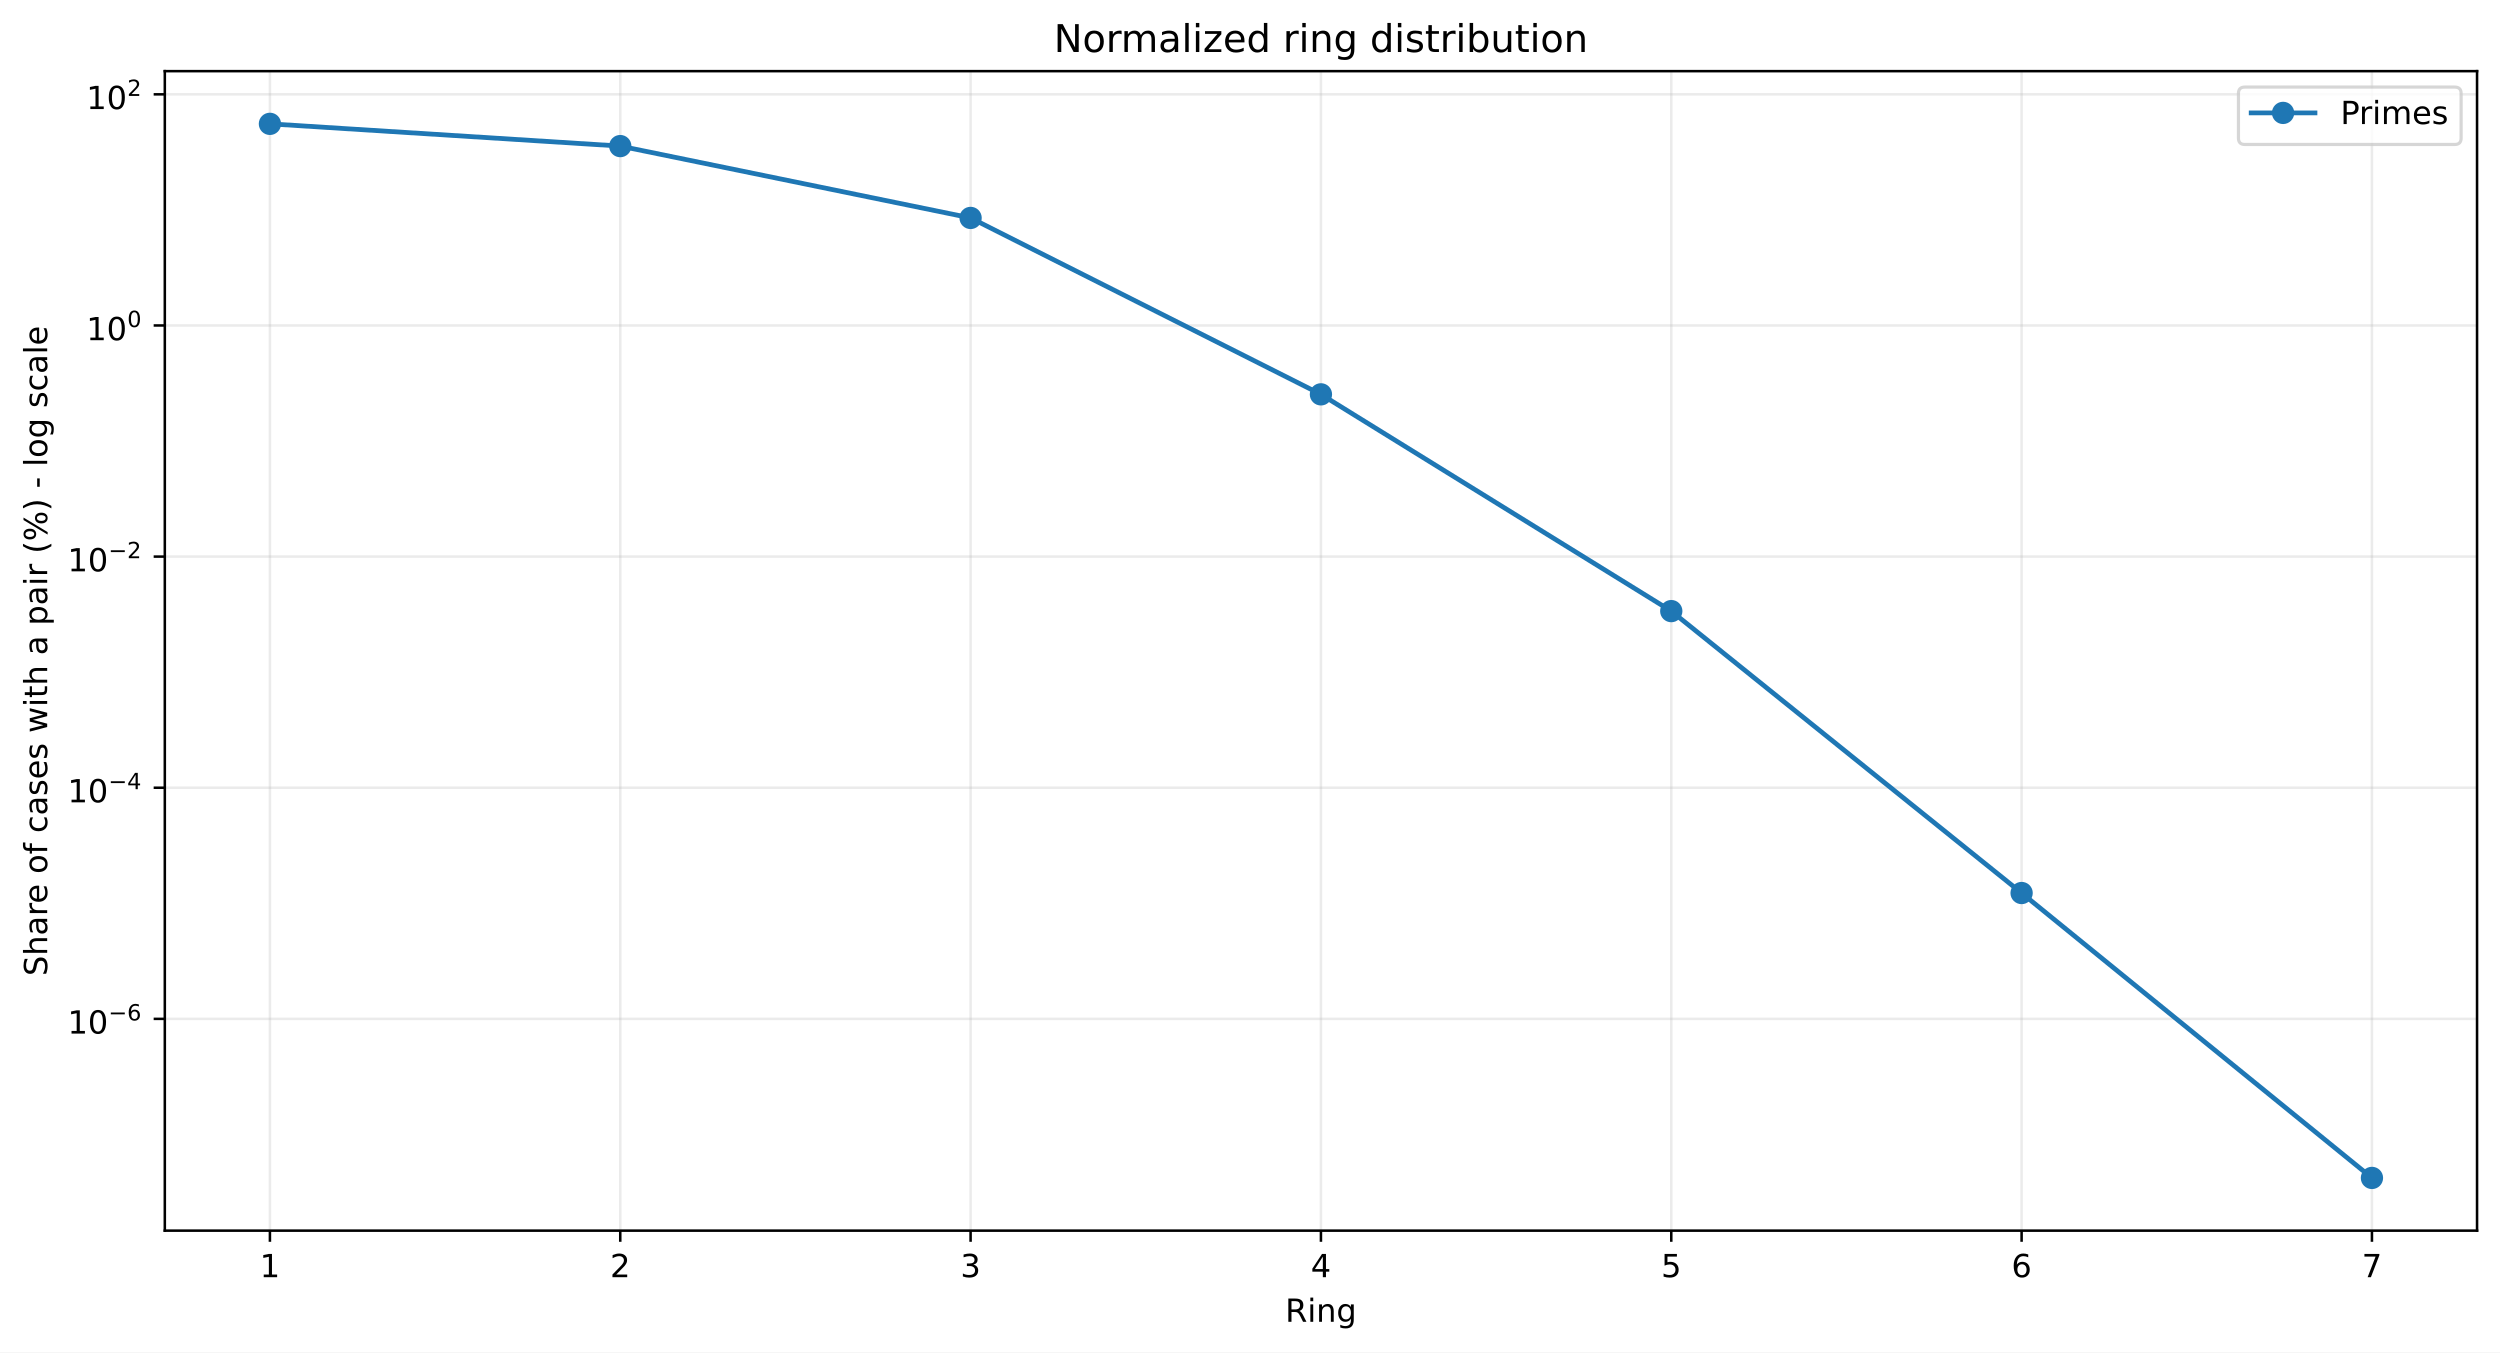
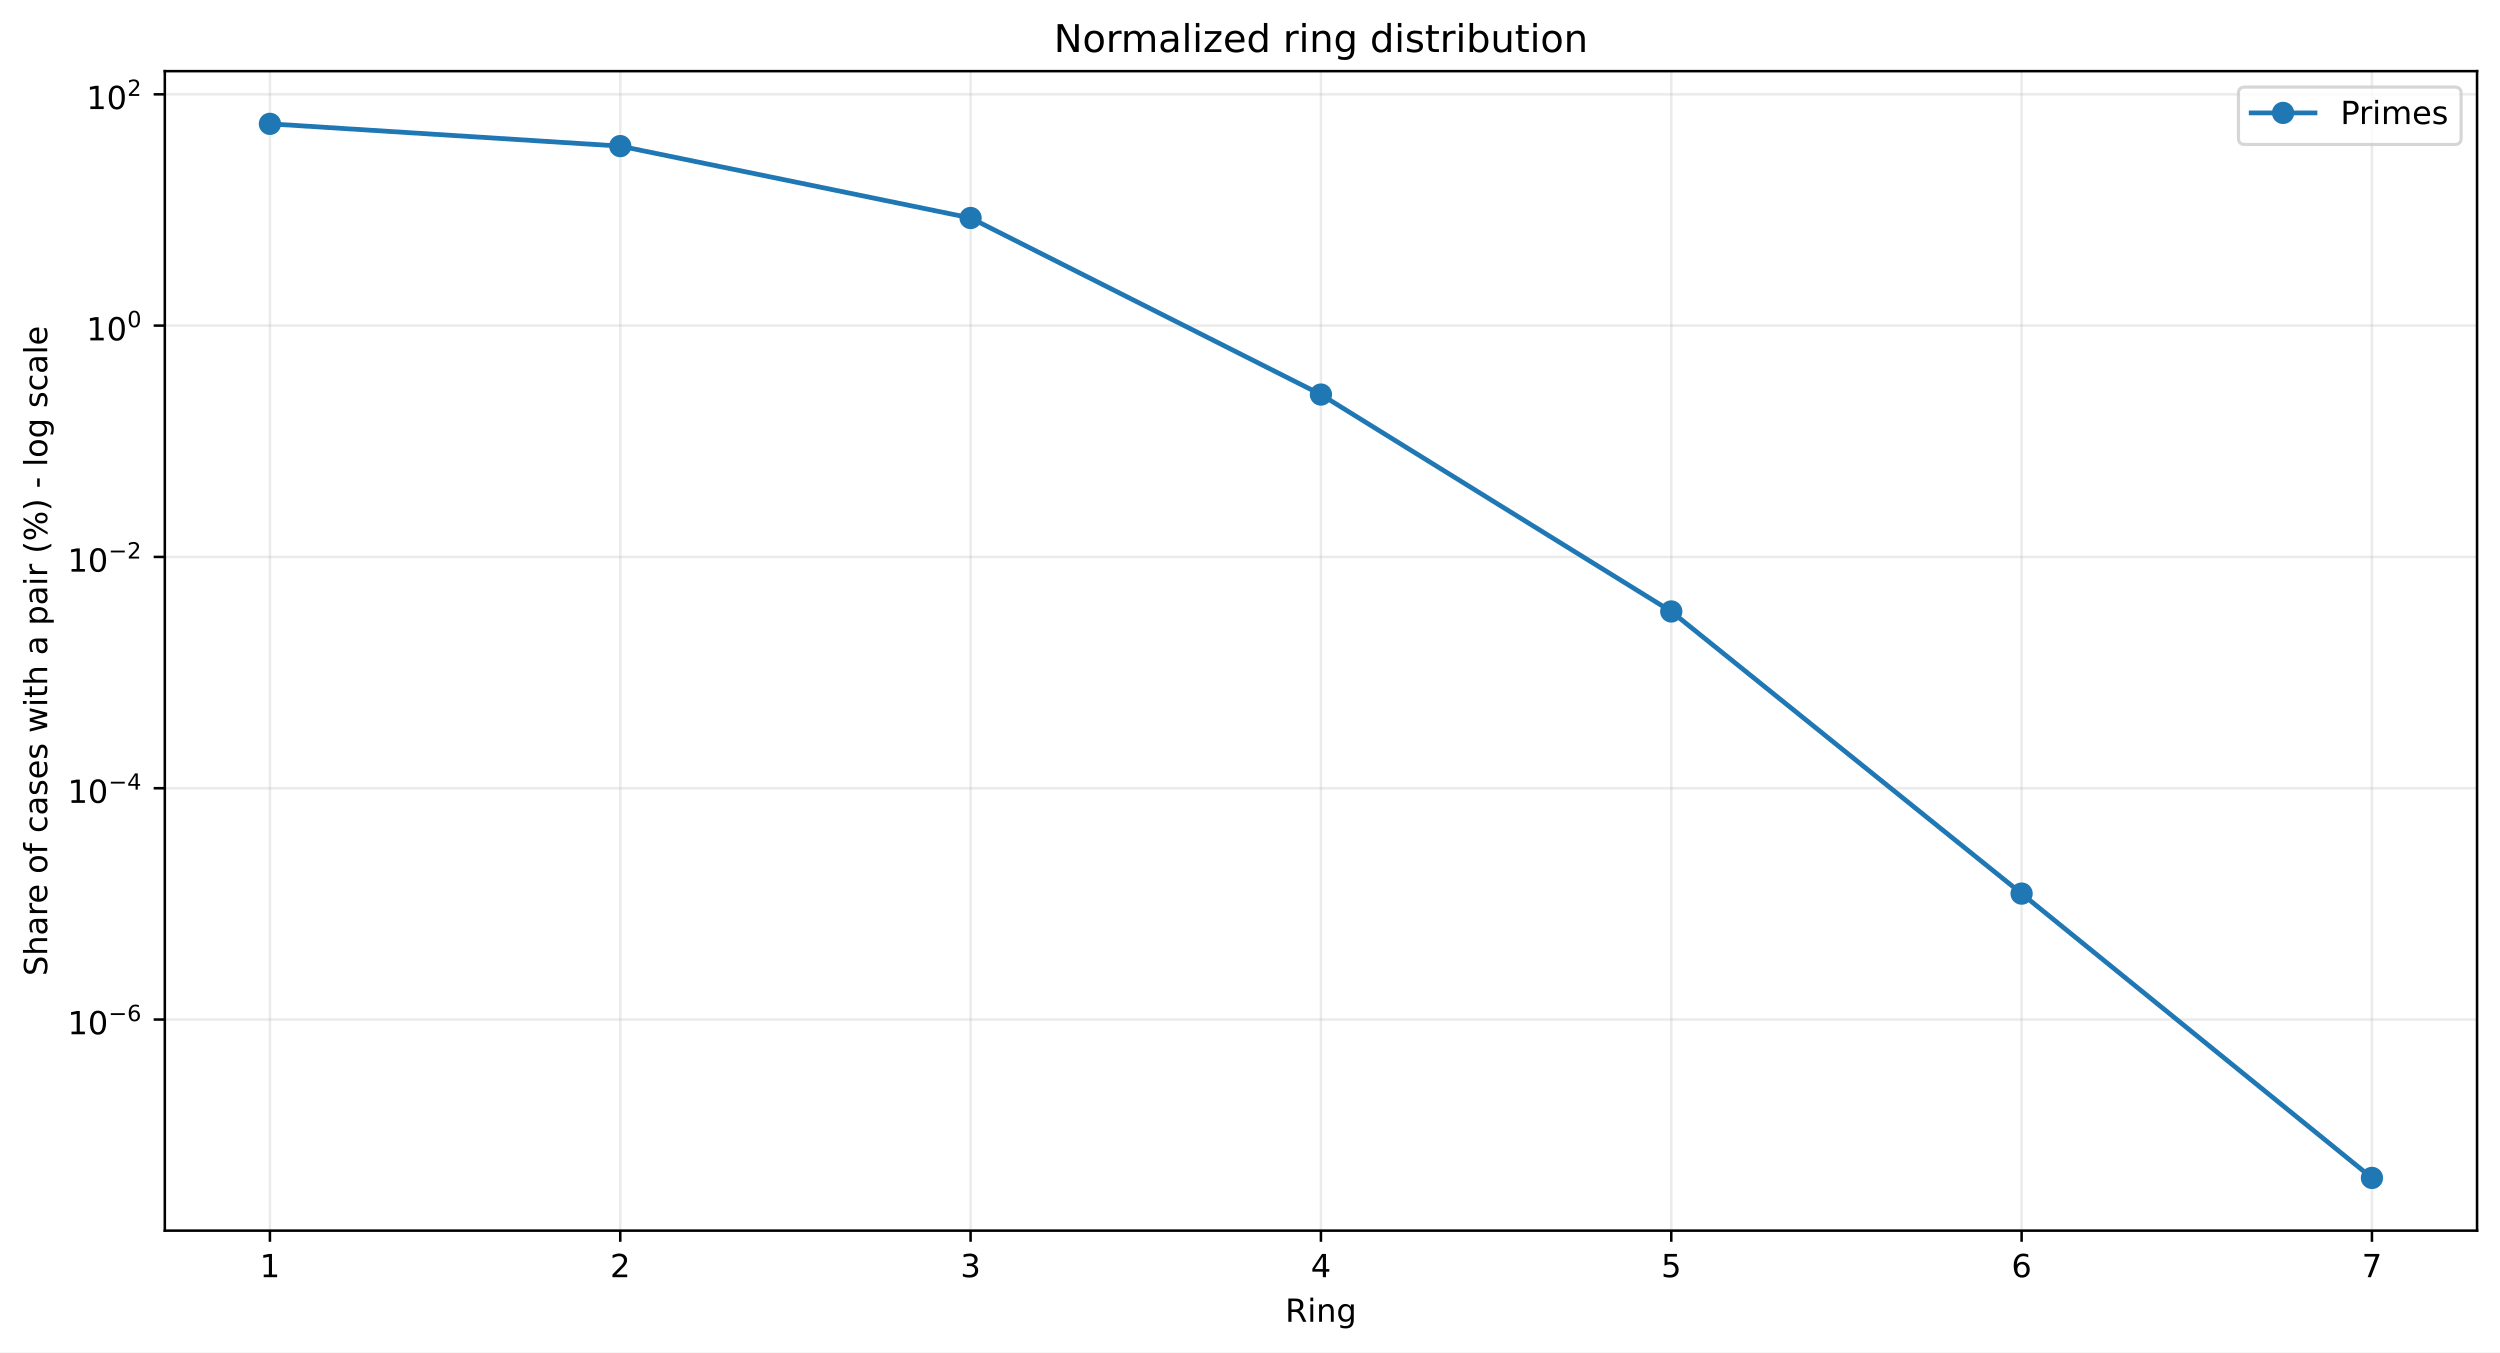
<svg xmlns="http://www.w3.org/2000/svg" xmlns:xlink="http://www.w3.org/1999/xlink" width="784.218pt" height="424.237pt" viewBox="0 0 784.218 424.237" version="1.1">
  <defs>
    <style type="text/css">*{stroke-linejoin: round; stroke-linecap: butt}</style>
  </defs>
  <g id="figure_1">
    <g id="patch_1">
      <path d="M 0 424.237  L 784.218 424.237  L 784.218 0  L 0 0  z " style="fill: #ffffff" />
    </g>
    <g id="axes_1">
      <g id="patch_2">
        <path d="M 51.701 386.036  L 777.018 386.036  L 777.018 22.318  L 51.701 22.318  z " style="fill: #ffffff" />
      </g>
      <g id="matplotlib.axis_1">
        <g id="xtick_1">
          <g id="line2d_1">
-             <path d="M 84.67 386.036  L 84.67 22.318  " clip-path="url(#pa4339312bc)" style="fill: none; stroke: #b0b0b0; stroke-opacity: 0.25; stroke-width: 0.8; stroke-linecap: square" />
+             <path d="M 84.67 386.036  L 84.67 22.318  " clip-path="url(#p889fb87c80)" style="fill: none; stroke: #b0b0b0; stroke-opacity: 0.25; stroke-width: 0.8; stroke-linecap: square" />
          </g>
          <g id="line2d_2">
            <defs>
-               <path id="mb88c4d9b73" d="M 0 0  L 0 3.5  " style="stroke: #000000; stroke-width: 0.8" />
+               <path id="mf396419b42" d="M 0 0  L 0 3.5  " style="stroke: #000000; stroke-width: 0.8" />
            </defs>
            <g>
-               <use xlink:href="#mb88c4d9b73" x="84.67" y="386.036" style="stroke: #000000; stroke-width: 0.8" />
+               <use xlink:href="#mf396419b42" x="84.67" y="386.036" style="stroke: #000000; stroke-width: 0.8" />
            </g>
          </g>
          <g id="text_1">
            <g transform="translate(81.48852 400.6334) scale(0.1 -0.1)">
              <defs>
                <path id="DejaVuSans-14" d="M 794 531  L 1825 531  L 1825 4091  L 703 3866  L 703 4441  L 1819 4666  L 2450 4666  L 2450 531  L 3481 531  L 3481 0  L 794 0  L 794 531  z " transform="scale(0.015625)" />
              </defs>
              <use xlink:href="#DejaVuSans-14" />
            </g>
          </g>
        </g>
        <g id="xtick_2">
          <g id="line2d_3">
-             <path d="M 194.566 386.036  L 194.566 22.318  " clip-path="url(#pa4339312bc)" style="fill: none; stroke: #b0b0b0; stroke-opacity: 0.25; stroke-width: 0.8; stroke-linecap: square" />
+             <path d="M 194.566 386.036  L 194.566 22.318  " clip-path="url(#p889fb87c80)" style="fill: none; stroke: #b0b0b0; stroke-opacity: 0.25; stroke-width: 0.8; stroke-linecap: square" />
          </g>
          <g id="line2d_4">
            <g>
-               <use xlink:href="#mb88c4d9b73" x="194.566" y="386.036" style="stroke: #000000; stroke-width: 0.8" />
+               <use xlink:href="#mf396419b42" x="194.566" y="386.036" style="stroke: #000000; stroke-width: 0.8" />
            </g>
          </g>
          <g id="text_2">
            <g transform="translate(191.3851 400.6334) scale(0.1 -0.1)">
              <defs>
                <path id="DejaVuSans-15" d="M 1228 531  L 3431 531  L 3431 0  L 469 0  L 469 531  Q 828 903 1448 1529  Q 2069 2156 2228 2338  Q 2531 2678 2651 2914  Q 2772 3150 2772 3378  Q 2772 3750 2511 3984  Q 2250 4219 1831 4219  Q 1534 4219 1204 4116  Q 875 4013 500 3803  L 500 4441  Q 881 4594 1212 4672  Q 1544 4750 1819 4750  Q 2544 4750 2975 4387  Q 3406 4025 3406 3419  Q 3406 3131 3298 2873  Q 3191 2616 2906 2266  Q 2828 2175 2409 1742  Q 1991 1309 1228 531  z " transform="scale(0.015625)" />
              </defs>
              <use xlink:href="#DejaVuSans-15" />
            </g>
          </g>
        </g>
        <g id="xtick_3">
          <g id="line2d_5">
-             <path d="M 304.463 386.036  L 304.463 22.318  " clip-path="url(#pa4339312bc)" style="fill: none; stroke: #b0b0b0; stroke-opacity: 0.25; stroke-width: 0.8; stroke-linecap: square" />
+             <path d="M 304.463 386.036  L 304.463 22.318  " clip-path="url(#p889fb87c80)" style="fill: none; stroke: #b0b0b0; stroke-opacity: 0.25; stroke-width: 0.8; stroke-linecap: square" />
          </g>
          <g id="line2d_6">
            <g>
-               <use xlink:href="#mb88c4d9b73" x="304.463" y="386.036" style="stroke: #000000; stroke-width: 0.8" />
+               <use xlink:href="#mf396419b42" x="304.463" y="386.036" style="stroke: #000000; stroke-width: 0.8" />
            </g>
          </g>
          <g id="text_3">
            <g transform="translate(301.2817 400.6334) scale(0.1 -0.1)">
              <defs>
                <path id="DejaVuSans-16" d="M 2597 2516  Q 3050 2419 3304 2112  Q 3559 1806 3559 1356  Q 3559 666 3084 287  Q 2609 -91 1734 -91  Q 1441 -91 1130 -33  Q 819 25 488 141  L 488 750  Q 750 597 1062 519  Q 1375 441 1716 441  Q 2309 441 2620 675  Q 2931 909 2931 1356  Q 2931 1769 2642 2001  Q 2353 2234 1838 2234  L 1294 2234  L 1294 2753  L 1863 2753  Q 2328 2753 2575 2939  Q 2822 3125 2822 3475  Q 2822 3834 2567 4026  Q 2313 4219 1838 4219  Q 1578 4219 1281 4162  Q 984 4106 628 3988  L 628 4550  Q 988 4650 1302 4700  Q 1616 4750 1894 4750  Q 2613 4750 3031 4423  Q 3450 4097 3450 3541  Q 3450 3153 3228 2886  Q 3006 2619 2597 2516  z " transform="scale(0.015625)" />
              </defs>
              <use xlink:href="#DejaVuSans-16" />
            </g>
          </g>
        </g>
        <g id="xtick_4">
          <g id="line2d_7">
-             <path d="M 414.36 386.036  L 414.36 22.318  " clip-path="url(#pa4339312bc)" style="fill: none; stroke: #b0b0b0; stroke-opacity: 0.25; stroke-width: 0.8; stroke-linecap: square" />
+             <path d="M 414.36 386.036  L 414.36 22.318  " clip-path="url(#p889fb87c80)" style="fill: none; stroke: #b0b0b0; stroke-opacity: 0.25; stroke-width: 0.8; stroke-linecap: square" />
          </g>
          <g id="line2d_8">
            <g>
-               <use xlink:href="#mb88c4d9b73" x="414.36" y="386.036" style="stroke: #000000; stroke-width: 0.8" />
+               <use xlink:href="#mf396419b42" x="414.36" y="386.036" style="stroke: #000000; stroke-width: 0.8" />
            </g>
          </g>
          <g id="text_4">
            <g transform="translate(411.1784 400.6334) scale(0.1 -0.1)">
              <defs>
                <path id="DejaVuSans-17" d="M 2419 4116  L 825 1625  L 2419 1625  L 2419 4116  z M 2253 4666  L 3047 4666  L 3047 1625  L 3713 1625  L 3713 1100  L 3047 1100  L 3047 0  L 2419 0  L 2419 1100  L 313 1100  L 313 1709  L 2253 4666  z " transform="scale(0.015625)" />
              </defs>
              <use xlink:href="#DejaVuSans-17" />
            </g>
          </g>
        </g>
        <g id="xtick_5">
          <g id="line2d_9">
-             <path d="M 524.256 386.036  L 524.256 22.318  " clip-path="url(#pa4339312bc)" style="fill: none; stroke: #b0b0b0; stroke-opacity: 0.25; stroke-width: 0.8; stroke-linecap: square" />
+             <path d="M 524.256 386.036  L 524.256 22.318  " clip-path="url(#p889fb87c80)" style="fill: none; stroke: #b0b0b0; stroke-opacity: 0.25; stroke-width: 0.8; stroke-linecap: square" />
          </g>
          <g id="line2d_10">
            <g>
-               <use xlink:href="#mb88c4d9b73" x="524.256" y="386.036" style="stroke: #000000; stroke-width: 0.8" />
+               <use xlink:href="#mf396419b42" x="524.256" y="386.036" style="stroke: #000000; stroke-width: 0.8" />
            </g>
          </g>
          <g id="text_5">
            <g transform="translate(521.075 400.6334) scale(0.1 -0.1)">
              <defs>
                <path id="DejaVuSans-18" d="M 691 4666  L 3169 4666  L 3169 4134  L 1269 4134  L 1269 2991  Q 1406 3038 1543 3061  Q 1681 3084 1819 3084  Q 2600 3084 3056 2656  Q 3513 2228 3513 1497  Q 3513 744 3044 326  Q 2575 -91 1722 -91  Q 1428 -91 1123 -41  Q 819 9 494 109  L 494 744  Q 775 591 1075 516  Q 1375 441 1709 441  Q 2250 441 2565 725  Q 2881 1009 2881 1497  Q 2881 1984 2565 2268  Q 2250 2553 1709 2553  Q 1456 2553 1204 2497  Q 953 2441 691 2322  L 691 4666  z " transform="scale(0.015625)" />
              </defs>
              <use xlink:href="#DejaVuSans-18" />
            </g>
          </g>
        </g>
        <g id="xtick_6">
          <g id="line2d_11">
-             <path d="M 634.153 386.036  L 634.153 22.318  " clip-path="url(#pa4339312bc)" style="fill: none; stroke: #b0b0b0; stroke-opacity: 0.25; stroke-width: 0.8; stroke-linecap: square" />
+             <path d="M 634.153 386.036  L 634.153 22.318  " clip-path="url(#p889fb87c80)" style="fill: none; stroke: #b0b0b0; stroke-opacity: 0.25; stroke-width: 0.8; stroke-linecap: square" />
          </g>
          <g id="line2d_12">
            <g>
-               <use xlink:href="#mb88c4d9b73" x="634.153" y="386.036" style="stroke: #000000; stroke-width: 0.8" />
+               <use xlink:href="#mf396419b42" x="634.153" y="386.036" style="stroke: #000000; stroke-width: 0.8" />
            </g>
          </g>
          <g id="text_6">
            <g transform="translate(630.9716 400.6334) scale(0.1 -0.1)">
              <defs>
                <path id="DejaVuSans-19" d="M 2113 2584  Q 1688 2584 1439 2293  Q 1191 2003 1191 1497  Q 1191 994 1439 701  Q 1688 409 2113 409  Q 2538 409 2786 701  Q 3034 994 3034 1497  Q 3034 2003 2786 2293  Q 2538 2584 2113 2584  z M 3366 4563  L 3366 3988  Q 3128 4100 2886 4159  Q 2644 4219 2406 4219  Q 1781 4219 1451 3797  Q 1122 3375 1075 2522  Q 1259 2794 1537 2939  Q 1816 3084 2150 3084  Q 2853 3084 3261 2657  Q 3669 2231 3669 1497  Q 3669 778 3244 343  Q 2819 -91 2113 -91  Q 1303 -91 875 529  Q 447 1150 447 2328  Q 447 3434 972 4092  Q 1497 4750 2381 4750  Q 2619 4750 2861 4703  Q 3103 4656 3366 4563  z " transform="scale(0.015625)" />
              </defs>
              <use xlink:href="#DejaVuSans-19" />
            </g>
          </g>
        </g>
        <g id="xtick_7">
          <g id="line2d_13">
-             <path d="M 744.049 386.036  L 744.049 22.318  " clip-path="url(#pa4339312bc)" style="fill: none; stroke: #b0b0b0; stroke-opacity: 0.25; stroke-width: 0.8; stroke-linecap: square" />
+             <path d="M 744.049 386.036  L 744.049 22.318  " clip-path="url(#p889fb87c80)" style="fill: none; stroke: #b0b0b0; stroke-opacity: 0.25; stroke-width: 0.8; stroke-linecap: square" />
          </g>
          <g id="line2d_14">
            <g>
-               <use xlink:href="#mb88c4d9b73" x="744.049" y="386.036" style="stroke: #000000; stroke-width: 0.8" />
+               <use xlink:href="#mf396419b42" x="744.049" y="386.036" style="stroke: #000000; stroke-width: 0.8" />
            </g>
          </g>
          <g id="text_7">
            <g transform="translate(740.8682 400.6334) scale(0.1 -0.1)">
              <defs>
                <path id="DejaVuSans-1a" d="M 525 4666  L 3525 4666  L 3525 4397  L 1831 0  L 1172 0  L 2766 4134  L 525 4134  L 525 4666  z " transform="scale(0.015625)" />
              </defs>
              <use xlink:href="#DejaVuSans-1a" />
            </g>
          </g>
        </g>
        <g id="text_8">
          <g transform="translate(403.1534 414.6342) scale(0.1 -0.1)">
            <defs>
              <path id="DejaVuSans-35" d="M 2841 2188  Q 3044 2119 3236 1894  Q 3428 1669 3622 1275  L 4263 0  L 3584 0  L 2988 1197  Q 2756 1666 2539 1819  Q 2322 1972 1947 1972  L 1259 1972  L 1259 0  L 628 0  L 628 4666  L 2053 4666  Q 2853 4666 3247 4331  Q 3641 3997 3641 3322  Q 3641 2881 3436 2590  Q 3231 2300 2841 2188  z M 1259 4147  L 1259 2491  L 2053 2491  Q 2509 2491 2742 2702  Q 2975 2913 2975 3322  Q 2975 3731 2742 3939  Q 2509 4147 2053 4147  L 1259 4147  z " transform="scale(0.015625)" />
              <path id="DejaVuSans-4c" d="M 603 3500  L 1178 3500  L 1178 0  L 603 0  L 603 3500  z M 603 4863  L 1178 4863  L 1178 4134  L 603 4134  L 603 4863  z " transform="scale(0.015625)" />
              <path id="DejaVuSans-51" d="M 3513 2113  L 3513 0  L 2938 0  L 2938 2094  Q 2938 2591 2744 2837  Q 2550 3084 2163 3084  Q 1697 3084 1428 2787  Q 1159 2491 1159 1978  L 1159 0  L 581 0  L 581 3500  L 1159 3500  L 1159 2956  Q 1366 3272 1645 3428  Q 1925 3584 2291 3584  Q 2894 3584 3203 3211  Q 3513 2838 3513 2113  z " transform="scale(0.015625)" />
              <path id="DejaVuSans-4a" d="M 2906 1791  Q 2906 2416 2648 2759  Q 2391 3103 1925 3103  Q 1463 3103 1205 2759  Q 947 2416 947 1791  Q 947 1169 1205 825  Q 1463 481 1925 481  Q 2391 481 2648 825  Q 2906 1169 2906 1791  z M 3481 434  Q 3481 -459 3084 -895  Q 2688 -1331 1869 -1331  Q 1566 -1331 1297 -1286  Q 1028 -1241 775 -1147  L 775 -588  Q 1028 -725 1275 -790  Q 1522 -856 1778 -856  Q 2344 -856 2625 -561  Q 2906 -266 2906 331  L 2906 616  Q 2728 306 2450 153  Q 2172 0 1784 0  Q 1141 0 747 490  Q 353 981 353 1791  Q 353 2603 747 3093  Q 1141 3584 1784 3584  Q 2172 3584 2450 3431  Q 2728 3278 2906 2969  L 2906 3500  L 3481 3500  L 3481 434  z " transform="scale(0.015625)" />
            </defs>
            <use xlink:href="#DejaVuSans-35" />
            <use xlink:href="#DejaVuSans-4c" transform="translate(69.48438 0)" />
            <use xlink:href="#DejaVuSans-51" transform="translate(97.26562 0)" />
            <use xlink:href="#DejaVuSans-4a" transform="translate(160.6406 0)" />
          </g>
        </g>
      </g>
      <g id="matplotlib.axis_2">
        <g id="ytick_1">
          <g id="line2d_15">
-             <path d="M 51.701 319.599  L 777.018 319.599  " clip-path="url(#pa4339312bc)" style="fill: none; stroke: #b0b0b0; stroke-opacity: 0.25; stroke-width: 0.8; stroke-linecap: square" />
+             <path d="M 51.701 319.811  L 777.018 319.811  " clip-path="url(#p889fb87c80)" style="fill: none; stroke: #b0b0b0; stroke-opacity: 0.25; stroke-width: 0.8; stroke-linecap: square" />
          </g>
          <g id="line2d_16">
            <defs>
-               <path id="mb58e5352ec" d="M 0 0  L -3.5 0  " style="stroke: #000000; stroke-width: 0.8" />
+               <path id="mfe44ed7ecb" d="M 0 0  L -3.5 0  " style="stroke: #000000; stroke-width: 0.8" />
            </defs>
            <g>
-               <use xlink:href="#mb58e5352ec" x="51.701" y="319.599" style="stroke: #000000; stroke-width: 0.8" />
+               <use xlink:href="#mfe44ed7ecb" x="51.701" y="319.811" style="stroke: #000000; stroke-width: 0.8" />
            </g>
          </g>
          <g id="text_9">
-             <g transform="translate(21.20078 324.2986) scale(0.1 -0.1)">
+             <g transform="translate(21.20078 324.5108) scale(0.1 -0.1)">
              <defs>
                <path id="DejaVuSans-13" d="M 2034 4250  Q 1547 4250 1301 3770  Q 1056 3291 1056 2328  Q 1056 1369 1301 889  Q 1547 409 2034 409  Q 2525 409 2770 889  Q 3016 1369 3016 2328  Q 3016 3291 2770 3770  Q 2525 4250 2034 4250  z M 2034 4750  Q 2819 4750 3233 4129  Q 3647 3509 3647 2328  Q 3647 1150 3233 529  Q 2819 -91 2034 -91  Q 1250 -91 836 529  Q 422 1150 422 2328  Q 422 3509 836 4129  Q 1250 4750 2034 4750  z " transform="scale(0.015625)" />
                <path id="DejaVuSans-c9c" d="M 678 2272  L 4684 2272  L 4684 1741  L 678 1741  L 678 2272  z " transform="scale(0.015625)" />
              </defs>
              <use xlink:href="#DejaVuSans-14" transform="translate(0 0.746875)" />
              <use xlink:href="#DejaVuSans-13" transform="translate(63.62305 0.746875)" />
              <use xlink:href="#DejaVuSans-c9c" transform="translate(128.2031 42.04688) scale(0.7)" />
              <use xlink:href="#DejaVuSans-19" transform="translate(186.8555 42.04688) scale(0.7)" />
            </g>
          </g>
        </g>
        <g id="ytick_2">
          <g id="line2d_17">
-             <path d="M 51.701 247.098  L 777.018 247.098  " clip-path="url(#pa4339312bc)" style="fill: none; stroke: #b0b0b0; stroke-opacity: 0.25; stroke-width: 0.8; stroke-linecap: square" />
+             <path d="M 51.701 247.256  L 777.018 247.256  " clip-path="url(#p889fb87c80)" style="fill: none; stroke: #b0b0b0; stroke-opacity: 0.25; stroke-width: 0.8; stroke-linecap: square" />
          </g>
          <g id="line2d_18">
            <g>
-               <use xlink:href="#mb58e5352ec" x="51.701" y="247.098" style="stroke: #000000; stroke-width: 0.8" />
+               <use xlink:href="#mfe44ed7ecb" x="51.701" y="247.256" style="stroke: #000000; stroke-width: 0.8" />
            </g>
          </g>
          <g id="text_10">
-             <g transform="translate(21.20078 251.7482) scale(0.1 -0.1)">
+             <g transform="translate(21.20078 251.9056) scale(0.1 -0.1)">
              <use xlink:href="#DejaVuSans-14" transform="translate(0 0.665625)" />
              <use xlink:href="#DejaVuSans-13" transform="translate(63.62305 0.665625)" />
              <use xlink:href="#DejaVuSans-c9c" transform="translate(128.2031 41.96563) scale(0.7)" />
              <use xlink:href="#DejaVuSans-17" transform="translate(186.8555 41.96563) scale(0.7)" />
            </g>
          </g>
        </g>
        <g id="ytick_3">
          <g id="line2d_19">
-             <path d="M 51.701 174.598  L 777.018 174.598  " clip-path="url(#pa4339312bc)" style="fill: none; stroke: #b0b0b0; stroke-opacity: 0.25; stroke-width: 0.8; stroke-linecap: square" />
+             <path d="M 51.701 174.7  L 777.018 174.7  " clip-path="url(#p889fb87c80)" style="fill: none; stroke: #b0b0b0; stroke-opacity: 0.25; stroke-width: 0.8; stroke-linecap: square" />
          </g>
          <g id="line2d_20">
            <g>
-               <use xlink:href="#mb58e5352ec" x="51.701" y="174.598" style="stroke: #000000; stroke-width: 0.8" />
+               <use xlink:href="#mfe44ed7ecb" x="51.701" y="174.7" style="stroke: #000000; stroke-width: 0.8" />
            </g>
          </g>
          <g id="text_11">
-             <g transform="translate(21.20078 179.2978) scale(0.1 -0.1)">
+             <g transform="translate(21.20078 179.4004) scale(0.1 -0.1)">
              <use xlink:href="#DejaVuSans-14" transform="translate(0 0.746875)" />
              <use xlink:href="#DejaVuSans-13" transform="translate(63.62305 0.746875)" />
              <use xlink:href="#DejaVuSans-c9c" transform="translate(128.2031 42.04688) scale(0.7)" />
              <use xlink:href="#DejaVuSans-15" transform="translate(186.8555 42.04688) scale(0.7)" />
            </g>
          </g>
        </g>
        <g id="ytick_4">
          <g id="line2d_21">
-             <path d="M 51.701 102.097  L 777.018 102.097  " clip-path="url(#pa4339312bc)" style="fill: none; stroke: #b0b0b0; stroke-opacity: 0.25; stroke-width: 0.8; stroke-linecap: square" />
+             <path d="M 51.701 102.145  L 777.018 102.145  " clip-path="url(#p889fb87c80)" style="fill: none; stroke: #b0b0b0; stroke-opacity: 0.25; stroke-width: 0.8; stroke-linecap: square" />
          </g>
          <g id="line2d_22">
            <g>
-               <use xlink:href="#mb58e5352ec" x="51.701" y="102.097" style="stroke: #000000; stroke-width: 0.8" />
+               <use xlink:href="#mfe44ed7ecb" x="51.701" y="102.145" style="stroke: #000000; stroke-width: 0.8" />
            </g>
          </g>
          <g id="text_12">
-             <g transform="translate(27.10078 106.7974) scale(0.1 -0.1)">
+             <g transform="translate(27.10078 106.8453) scale(0.1 -0.1)">
              <use xlink:href="#DejaVuSans-14" transform="translate(0 0.746875)" />
              <use xlink:href="#DejaVuSans-13" transform="translate(63.62305 0.746875)" />
              <use xlink:href="#DejaVuSans-13" transform="translate(128.2031 42.04688) scale(0.7)" />
            </g>
          </g>
        </g>
        <g id="ytick_5">
          <g id="line2d_23">
-             <path d="M 51.701 29.597  L 777.018 29.597  " clip-path="url(#pa4339312bc)" style="fill: none; stroke: #b0b0b0; stroke-opacity: 0.25; stroke-width: 0.8; stroke-linecap: square" />
+             <path d="M 51.701 29.59  L 777.018 29.59  " clip-path="url(#p889fb87c80)" style="fill: none; stroke: #b0b0b0; stroke-opacity: 0.25; stroke-width: 0.8; stroke-linecap: square" />
          </g>
          <g id="line2d_24">
            <g>
-               <use xlink:href="#mb58e5352ec" x="51.701" y="29.597" style="stroke: #000000; stroke-width: 0.8" />
+               <use xlink:href="#mfe44ed7ecb" x="51.701" y="29.59" style="stroke: #000000; stroke-width: 0.8" />
            </g>
          </g>
          <g id="text_13">
-             <g transform="translate(27.10078 34.29707) scale(0.1 -0.1)">
+             <g transform="translate(27.10078 34.29008) scale(0.1 -0.1)">
              <use xlink:href="#DejaVuSans-14" transform="translate(0 0.746875)" />
              <use xlink:href="#DejaVuSans-13" transform="translate(63.62305 0.746875)" />
              <use xlink:href="#DejaVuSans-15" transform="translate(128.2031 42.04688) scale(0.7)" />
            </g>
          </g>
        </g>
        <g id="text_14">
          <g transform="translate(14.79844 306.1426) rotate(-90) scale(0.1 -0.1)">
            <defs>
              <path id="DejaVuSans-36" d="M 3425 4513  L 3425 3897  Q 3066 4069 2747 4153  Q 2428 4238 2131 4238  Q 1616 4238 1336 4038  Q 1056 3838 1056 3469  Q 1056 3159 1242 3001  Q 1428 2844 1947 2747  L 2328 2669  Q 3034 2534 3370 2195  Q 3706 1856 3706 1288  Q 3706 609 3251 259  Q 2797 -91 1919 -91  Q 1588 -91 1214 -16  Q 841 59 441 206  L 441 856  Q 825 641 1194 531  Q 1563 422 1919 422  Q 2459 422 2753 634  Q 3047 847 3047 1241  Q 3047 1584 2836 1778  Q 2625 1972 2144 2069  L 1759 2144  Q 1053 2284 737 2584  Q 422 2884 422 3419  Q 422 4038 858 4394  Q 1294 4750 2059 4750  Q 2388 4750 2728 4690  Q 3069 4631 3425 4513  z " transform="scale(0.015625)" />
              <path id="DejaVuSans-4b" d="M 3513 2113  L 3513 0  L 2938 0  L 2938 2094  Q 2938 2591 2744 2837  Q 2550 3084 2163 3084  Q 1697 3084 1428 2787  Q 1159 2491 1159 1978  L 1159 0  L 581 0  L 581 4863  L 1159 4863  L 1159 2956  Q 1366 3272 1645 3428  Q 1925 3584 2291 3584  Q 2894 3584 3203 3211  Q 3513 2838 3513 2113  z " transform="scale(0.015625)" />
              <path id="DejaVuSans-44" d="M 2194 1759  Q 1497 1759 1228 1600  Q 959 1441 959 1056  Q 959 750 1161 570  Q 1363 391 1709 391  Q 2188 391 2477 730  Q 2766 1069 2766 1631  L 2766 1759  L 2194 1759  z M 3341 1997  L 3341 0  L 2766 0  L 2766 531  Q 2569 213 2275 61  Q 1981 -91 1556 -91  Q 1019 -91 701 211  Q 384 513 384 1019  Q 384 1609 779 1909  Q 1175 2209 1959 2209  L 2766 2209  L 2766 2266  Q 2766 2663 2505 2880  Q 2244 3097 1772 3097  Q 1472 3097 1187 3025  Q 903 2953 641 2809  L 641 3341  Q 956 3463 1253 3523  Q 1550 3584 1831 3584  Q 2591 3584 2966 3190  Q 3341 2797 3341 1997  z " transform="scale(0.015625)" />
              <path id="DejaVuSans-55" d="M 2631 2963  Q 2534 3019 2420 3045  Q 2306 3072 2169 3072  Q 1681 3072 1420 2755  Q 1159 2438 1159 1844  L 1159 0  L 581 0  L 581 3500  L 1159 3500  L 1159 2956  Q 1341 3275 1631 3429  Q 1922 3584 2338 3584  Q 2397 3584 2469 3576  Q 2541 3569 2628 3553  L 2631 2963  z " transform="scale(0.015625)" />
              <path id="DejaVuSans-48" d="M 3597 1894  L 3597 1613  L 953 1613  Q 991 1019 1311 708  Q 1631 397 2203 397  Q 2534 397 2845 478  Q 3156 559 3463 722  L 3463 178  Q 3153 47 2828 -22  Q 2503 -91 2169 -91  Q 1331 -91 842 396  Q 353 884 353 1716  Q 353 2575 817 3079  Q 1281 3584 2069 3584  Q 2775 3584 3186 3129  Q 3597 2675 3597 1894  z M 3022 2063  Q 3016 2534 2758 2815  Q 2500 3097 2075 3097  Q 1594 3097 1305 2825  Q 1016 2553 972 2059  L 3022 2063  z " transform="scale(0.015625)" />
              <path id="DejaVuSans-3" transform="scale(0.015625)" />
              <path id="DejaVuSans-52" d="M 1959 3097  Q 1497 3097 1228 2736  Q 959 2375 959 1747  Q 959 1119 1226 758  Q 1494 397 1959 397  Q 2419 397 2687 759  Q 2956 1122 2956 1747  Q 2956 2369 2687 2733  Q 2419 3097 1959 3097  z M 1959 3584  Q 2709 3584 3137 3096  Q 3566 2609 3566 1747  Q 3566 888 3137 398  Q 2709 -91 1959 -91  Q 1206 -91 779 398  Q 353 888 353 1747  Q 353 2609 779 3096  Q 1206 3584 1959 3584  z " transform="scale(0.015625)" />
              <path id="DejaVuSans-49" d="M 2375 4863  L 2375 4384  L 1825 4384  Q 1516 4384 1395 4259  Q 1275 4134 1275 3809  L 1275 3500  L 2222 3500  L 2222 3053  L 1275 3053  L 1275 0  L 697 0  L 697 3053  L 147 3053  L 147 3500  L 697 3500  L 697 3744  Q 697 4328 969 4595  Q 1241 4863 1831 4863  L 2375 4863  z " transform="scale(0.015625)" />
              <path id="DejaVuSans-46" d="M 3122 3366  L 3122 2828  Q 2878 2963 2633 3030  Q 2388 3097 2138 3097  Q 1578 3097 1268 2742  Q 959 2388 959 1747  Q 959 1106 1268 751  Q 1578 397 2138 397  Q 2388 397 2633 464  Q 2878 531 3122 666  L 3122 134  Q 2881 22 2623 -34  Q 2366 -91 2075 -91  Q 1284 -91 818 406  Q 353 903 353 1747  Q 353 2603 823 3093  Q 1294 3584 2113 3584  Q 2378 3584 2631 3529  Q 2884 3475 3122 3366  z " transform="scale(0.015625)" />
              <path id="DejaVuSans-56" d="M 2834 3397  L 2834 2853  Q 2591 2978 2328 3040  Q 2066 3103 1784 3103  Q 1356 3103 1142 2972  Q 928 2841 928 2578  Q 928 2378 1081 2264  Q 1234 2150 1697 2047  L 1894 2003  Q 2506 1872 2764 1633  Q 3022 1394 3022 966  Q 3022 478 2636 193  Q 2250 -91 1575 -91  Q 1294 -91 989 -36  Q 684 19 347 128  L 347 722  Q 666 556 975 473  Q 1284 391 1588 391  Q 1994 391 2212 530  Q 2431 669 2431 922  Q 2431 1156 2273 1281  Q 2116 1406 1581 1522  L 1381 1569  Q 847 1681 609 1914  Q 372 2147 372 2553  Q 372 3047 722 3315  Q 1072 3584 1716 3584  Q 2034 3584 2315 3537  Q 2597 3491 2834 3397  z " transform="scale(0.015625)" />
              <path id="DejaVuSans-5a" d="M 269 3500  L 844 3500  L 1563 769  L 2278 3500  L 2956 3500  L 3675 769  L 4391 3500  L 4966 3500  L 4050 0  L 3372 0  L 2619 2869  L 1863 0  L 1184 0  L 269 3500  z " transform="scale(0.015625)" />
              <path id="DejaVuSans-57" d="M 1172 4494  L 1172 3500  L 2356 3500  L 2356 3053  L 1172 3053  L 1172 1153  Q 1172 725 1289 603  Q 1406 481 1766 481  L 2356 481  L 2356 0  L 1766 0  Q 1100 0 847 248  Q 594 497 594 1153  L 594 3053  L 172 3053  L 172 3500  L 594 3500  L 594 4494  L 1172 4494  z " transform="scale(0.015625)" />
              <path id="DejaVuSans-53" d="M 1159 525  L 1159 -1331  L 581 -1331  L 581 3500  L 1159 3500  L 1159 2969  Q 1341 3281 1617 3432  Q 1894 3584 2278 3584  Q 2916 3584 3314 3078  Q 3713 2572 3713 1747  Q 3713 922 3314 415  Q 2916 -91 2278 -91  Q 1894 -91 1617 61  Q 1341 213 1159 525  z M 3116 1747  Q 3116 2381 2855 2742  Q 2594 3103 2138 3103  Q 1681 3103 1420 2742  Q 1159 2381 1159 1747  Q 1159 1113 1420 752  Q 1681 391 2138 391  Q 2594 391 2855 752  Q 3116 1113 3116 1747  z " transform="scale(0.015625)" />
              <path id="DejaVuSans-b" d="M 1984 4856  Q 1566 4138 1362 3434  Q 1159 2731 1159 2009  Q 1159 1288 1364 580  Q 1569 -128 1984 -844  L 1484 -844  Q 1016 -109 783 600  Q 550 1309 550 2009  Q 550 2706 781 3412  Q 1013 4119 1484 4856  L 1984 4856  z " transform="scale(0.015625)" />
              <path id="DejaVuSans-8" d="M 4653 2053  Q 4381 2053 4226 1822  Q 4072 1591 4072 1178  Q 4072 772 4226 539  Q 4381 306 4653 306  Q 4919 306 5073 539  Q 5228 772 5228 1178  Q 5228 1588 5073 1820  Q 4919 2053 4653 2053  z M 4653 2450  Q 5147 2450 5437 2106  Q 5728 1763 5728 1178  Q 5728 594 5436 251  Q 5144 -91 4653 -91  Q 4153 -91 3862 251  Q 3572 594 3572 1178  Q 3572 1766 3864 2108  Q 4156 2450 4653 2450  z M 1428 4353  Q 1159 4353 1004 4120  Q 850 3888 850 3481  Q 850 3069 1003 2837  Q 1156 2606 1428 2606  Q 1700 2606 1854 2837  Q 2009 3069 2009 3481  Q 2009 3884 1853 4118  Q 1697 4353 1428 4353  z M 4250 4750  L 4750 4750  L 1831 -91  L 1331 -91  L 4250 4750  z M 1428 4750  Q 1922 4750 2215 4408  Q 2509 4066 2509 3481  Q 2509 2891 2217 2550  Q 1925 2209 1428 2209  Q 931 2209 642 2551  Q 353 2894 353 3481  Q 353 4063 643 4406  Q 934 4750 1428 4750  z " transform="scale(0.015625)" />
              <path id="DejaVuSans-c" d="M 513 4856  L 1013 4856  Q 1481 4119 1714 3412  Q 1947 2706 1947 2009  Q 1947 1309 1714 600  Q 1481 -109 1013 -844  L 513 -844  Q 928 -128 1133 580  Q 1338 1288 1338 2009  Q 1338 2731 1133 3434  Q 928 4138 513 4856  z " transform="scale(0.015625)" />
              <path id="DejaVuSans-10" d="M 313 2009  L 1997 2009  L 1997 1497  L 313 1497  L 313 2009  z " transform="scale(0.015625)" />
              <path id="DejaVuSans-4f" d="M 603 4863  L 1178 4863  L 1178 0  L 603 0  L 603 4863  z " transform="scale(0.015625)" />
            </defs>
            <use xlink:href="#DejaVuSans-36" />
            <use xlink:href="#DejaVuSans-4b" transform="translate(63.48438 0)" />
            <use xlink:href="#DejaVuSans-44" transform="translate(126.8594 0)" />
            <use xlink:href="#DejaVuSans-55" transform="translate(188.1406 0)" />
            <use xlink:href="#DejaVuSans-48" transform="translate(227.0469 0)" />
            <use xlink:href="#DejaVuSans-3" transform="translate(288.5781 0)" />
            <use xlink:href="#DejaVuSans-52" transform="translate(320.3594 0)" />
            <use xlink:href="#DejaVuSans-49" transform="translate(381.5469 0)" />
            <use xlink:href="#DejaVuSans-3" transform="translate(416.75 0)" />
            <use xlink:href="#DejaVuSans-46" transform="translate(448.5312 0)" />
            <use xlink:href="#DejaVuSans-44" transform="translate(503.5156 0)" />
            <use xlink:href="#DejaVuSans-56" transform="translate(564.7969 0)" />
            <use xlink:href="#DejaVuSans-48" transform="translate(616.8906 0)" />
            <use xlink:href="#DejaVuSans-56" transform="translate(678.4219 0)" />
            <use xlink:href="#DejaVuSans-3" transform="translate(730.5156 0)" />
            <use xlink:href="#DejaVuSans-5a" transform="translate(762.2969 0)" />
            <use xlink:href="#DejaVuSans-4c" transform="translate(844.0781 0)" />
            <use xlink:href="#DejaVuSans-57" transform="translate(871.8594 0)" />
            <use xlink:href="#DejaVuSans-4b" transform="translate(911.0625 0)" />
            <use xlink:href="#DejaVuSans-3" transform="translate(974.4375 0)" />
            <use xlink:href="#DejaVuSans-44" transform="translate(1006.219 0)" />
            <use xlink:href="#DejaVuSans-3" transform="translate(1067.5 0)" />
            <use xlink:href="#DejaVuSans-53" transform="translate(1099.281 0)" />
            <use xlink:href="#DejaVuSans-44" transform="translate(1162.766 0)" />
            <use xlink:href="#DejaVuSans-4c" transform="translate(1224.047 0)" />
            <use xlink:href="#DejaVuSans-55" transform="translate(1251.828 0)" />
            <use xlink:href="#DejaVuSans-3" transform="translate(1292.938 0)" />
            <use xlink:href="#DejaVuSans-b" transform="translate(1324.719 0)" />
            <use xlink:href="#DejaVuSans-8" transform="translate(1363.734 0)" />
            <use xlink:href="#DejaVuSans-c" transform="translate(1458.75 0)" />
            <use xlink:href="#DejaVuSans-3" transform="translate(1497.766 0)" />
            <use xlink:href="#DejaVuSans-10" transform="translate(1529.547 0)" />
            <use xlink:href="#DejaVuSans-3" transform="translate(1565.625 0)" />
            <use xlink:href="#DejaVuSans-4f" transform="translate(1597.406 0)" />
            <use xlink:href="#DejaVuSans-52" transform="translate(1625.188 0)" />
            <use xlink:href="#DejaVuSans-4a" transform="translate(1686.375 0)" />
            <use xlink:href="#DejaVuSans-3" transform="translate(1749.859 0)" />
            <use xlink:href="#DejaVuSans-56" transform="translate(1781.641 0)" />
            <use xlink:href="#DejaVuSans-46" transform="translate(1833.734 0)" />
            <use xlink:href="#DejaVuSans-44" transform="translate(1888.719 0)" />
            <use xlink:href="#DejaVuSans-4f" transform="translate(1950 0)" />
            <use xlink:href="#DejaVuSans-48" transform="translate(1977.781 0)" />
          </g>
        </g>
      </g>
      <g id="line2d_25">
-         <path d="M 84.67 38.851  L 194.566 45.828  L 304.463 68.365  L 414.36 123.702  L 524.256 191.697  L 634.153 280.13  L 744.049 369.503  " clip-path="url(#pa4339312bc)" style="fill: none; stroke: #1f77b4; stroke-width: 1.5; stroke-linecap: square" />
+         <path d="M 84.67 38.851  L 194.566 45.834  L 304.463 68.387  L 414.36 123.767  L 524.256 191.813  L 634.153 280.311  L 744.049 369.503  " clip-path="url(#p889fb87c80)" style="fill: none; stroke: #1f77b4; stroke-width: 1.5; stroke-linecap: square" />
        <defs>
-           <path id="mae9c6941c1" d="M 0 3  C 0.796 3 1.559 2.684 2.121 2.121  C 2.684 1.559 3 0.796 3 0  C 3 -0.796 2.684 -1.559 2.121 -2.121  C 1.559 -2.684 0.796 -3 0 -3  C -0.796 -3 -1.559 -2.684 -2.121 -2.121  C -2.684 -1.559 -3 -0.796 -3 0  C -3 0.796 -2.684 1.559 -2.121 2.121  C -1.559 2.684 -0.796 3 0 3  z " style="stroke: #1f77b4" />
+           <path id="m81c2c4bd91" d="M 0 3  C 0.796 3 1.559 2.684 2.121 2.121  C 2.684 1.559 3 0.796 3 0  C 3 -0.796 2.684 -1.559 2.121 -2.121  C 1.559 -2.684 0.796 -3 0 -3  C -0.796 -3 -1.559 -2.684 -2.121 -2.121  C -2.684 -1.559 -3 -0.796 -3 0  C -3 0.796 -2.684 1.559 -2.121 2.121  C -1.559 2.684 -0.796 3 0 3  z " style="stroke: #1f77b4" />
        </defs>
-         <g clip-path="url(#pa4339312bc)">
-           <use xlink:href="#mae9c6941c1" x="84.67" y="38.851" style="fill: #1f77b4; stroke: #1f77b4" />
-           <use xlink:href="#mae9c6941c1" x="194.566" y="45.828" style="fill: #1f77b4; stroke: #1f77b4" />
-           <use xlink:href="#mae9c6941c1" x="304.463" y="68.365" style="fill: #1f77b4; stroke: #1f77b4" />
-           <use xlink:href="#mae9c6941c1" x="414.36" y="123.702" style="fill: #1f77b4; stroke: #1f77b4" />
-           <use xlink:href="#mae9c6941c1" x="524.256" y="191.697" style="fill: #1f77b4; stroke: #1f77b4" />
-           <use xlink:href="#mae9c6941c1" x="634.153" y="280.13" style="fill: #1f77b4; stroke: #1f77b4" />
-           <use xlink:href="#mae9c6941c1" x="744.049" y="369.503" style="fill: #1f77b4; stroke: #1f77b4" />
+         <g clip-path="url(#p889fb87c80)">
+           <use xlink:href="#m81c2c4bd91" x="84.67" y="38.851" style="fill: #1f77b4; stroke: #1f77b4" />
+           <use xlink:href="#m81c2c4bd91" x="194.566" y="45.834" style="fill: #1f77b4; stroke: #1f77b4" />
+           <use xlink:href="#m81c2c4bd91" x="304.463" y="68.387" style="fill: #1f77b4; stroke: #1f77b4" />
+           <use xlink:href="#m81c2c4bd91" x="414.36" y="123.767" style="fill: #1f77b4; stroke: #1f77b4" />
+           <use xlink:href="#m81c2c4bd91" x="524.256" y="191.813" style="fill: #1f77b4; stroke: #1f77b4" />
+           <use xlink:href="#m81c2c4bd91" x="634.153" y="280.311" style="fill: #1f77b4; stroke: #1f77b4" />
+           <use xlink:href="#m81c2c4bd91" x="744.049" y="369.503" style="fill: #1f77b4; stroke: #1f77b4" />
        </g>
      </g>
      <g id="patch_3">
        <path d="M 51.701 386.036  L 51.701 22.318  " style="fill: none; stroke: #000000; stroke-width: 0.8; stroke-linejoin: miter; stroke-linecap: square" />
      </g>
      <g id="patch_4">
        <path d="M 777.018 386.036  L 777.018 22.318  " style="fill: none; stroke: #000000; stroke-width: 0.8; stroke-linejoin: miter; stroke-linecap: square" />
      </g>
      <g id="patch_5">
        <path d="M 51.701 386.036  L 777.018 386.036  " style="fill: none; stroke: #000000; stroke-width: 0.8; stroke-linejoin: miter; stroke-linecap: square" />
      </g>
      <g id="patch_6">
        <path d="M 51.701 22.318  L 777.018 22.318  " style="fill: none; stroke: #000000; stroke-width: 0.8; stroke-linejoin: miter; stroke-linecap: square" />
      </g>
      <g id="text_15">
        <g transform="translate(330.5827 16.31812) scale(0.12 -0.12)">
          <defs>
            <path id="DejaVuSans-31" d="M 628 4666  L 1478 4666  L 3547 763  L 3547 4666  L 4159 4666  L 4159 0  L 3309 0  L 1241 3903  L 1241 0  L 628 0  L 628 4666  z " transform="scale(0.015625)" />
            <path id="DejaVuSans-50" d="M 3328 2828  Q 3544 3216 3844 3400  Q 4144 3584 4550 3584  Q 5097 3584 5394 3201  Q 5691 2819 5691 2113  L 5691 0  L 5113 0  L 5113 2094  Q 5113 2597 4934 2840  Q 4756 3084 4391 3084  Q 3944 3084 3684 2787  Q 3425 2491 3425 1978  L 3425 0  L 2847 0  L 2847 2094  Q 2847 2600 2669 2842  Q 2491 3084 2119 3084  Q 1678 3084 1418 2786  Q 1159 2488 1159 1978  L 1159 0  L 581 0  L 581 3500  L 1159 3500  L 1159 2956  Q 1356 3278 1631 3431  Q 1906 3584 2284 3584  Q 2666 3584 2933 3390  Q 3200 3197 3328 2828  z " transform="scale(0.015625)" />
            <path id="DejaVuSans-5d" d="M 353 3500  L 3084 3500  L 3084 2975  L 922 459  L 3084 459  L 3084 0  L 275 0  L 275 525  L 2438 3041  L 353 3041  L 353 3500  z " transform="scale(0.015625)" />
            <path id="DejaVuSans-47" d="M 2906 2969  L 2906 4863  L 3481 4863  L 3481 0  L 2906 0  L 2906 525  Q 2725 213 2448 61  Q 2172 -91 1784 -91  Q 1150 -91 751 415  Q 353 922 353 1747  Q 353 2572 751 3078  Q 1150 3584 1784 3584  Q 2172 3584 2448 3432  Q 2725 3281 2906 2969  z M 947 1747  Q 947 1113 1208 752  Q 1469 391 1925 391  Q 2381 391 2643 752  Q 2906 1113 2906 1747  Q 2906 2381 2643 2742  Q 2381 3103 1925 3103  Q 1469 3103 1208 2742  Q 947 2381 947 1747  z " transform="scale(0.015625)" />
            <path id="DejaVuSans-45" d="M 3116 1747  Q 3116 2381 2855 2742  Q 2594 3103 2138 3103  Q 1681 3103 1420 2742  Q 1159 2381 1159 1747  Q 1159 1113 1420 752  Q 1681 391 2138 391  Q 2594 391 2855 752  Q 3116 1113 3116 1747  z M 1159 2969  Q 1341 3281 1617 3432  Q 1894 3584 2278 3584  Q 2916 3584 3314 3078  Q 3713 2572 3713 1747  Q 3713 922 3314 415  Q 2916 -91 2278 -91  Q 1894 -91 1617 61  Q 1341 213 1159 525  L 1159 0  L 581 0  L 581 4863  L 1159 4863  L 1159 2969  z " transform="scale(0.015625)" />
            <path id="DejaVuSans-58" d="M 544 1381  L 544 3500  L 1119 3500  L 1119 1403  Q 1119 906 1312 657  Q 1506 409 1894 409  Q 2359 409 2629 706  Q 2900 1003 2900 1516  L 2900 3500  L 3475 3500  L 3475 0  L 2900 0  L 2900 538  Q 2691 219 2414 64  Q 2138 -91 1772 -91  Q 1169 -91 856 284  Q 544 659 544 1381  z M 1991 3584  L 1991 3584  z " transform="scale(0.015625)" />
          </defs>
          <use xlink:href="#DejaVuSans-31" />
          <use xlink:href="#DejaVuSans-52" transform="translate(74.8125 0)" />
          <use xlink:href="#DejaVuSans-55" transform="translate(136 0)" />
          <use xlink:href="#DejaVuSans-50" transform="translate(175.3594 0)" />
          <use xlink:href="#DejaVuSans-44" transform="translate(272.7656 0)" />
          <use xlink:href="#DejaVuSans-4f" transform="translate(334.0469 0)" />
          <use xlink:href="#DejaVuSans-4c" transform="translate(361.8281 0)" />
          <use xlink:href="#DejaVuSans-5d" transform="translate(389.6094 0)" />
          <use xlink:href="#DejaVuSans-48" transform="translate(442.0938 0)" />
          <use xlink:href="#DejaVuSans-47" transform="translate(503.625 0)" />
          <use xlink:href="#DejaVuSans-3" transform="translate(567.1094 0)" />
          <use xlink:href="#DejaVuSans-55" transform="translate(598.8906 0)" />
          <use xlink:href="#DejaVuSans-4c" transform="translate(640 0)" />
          <use xlink:href="#DejaVuSans-51" transform="translate(667.7812 0)" />
          <use xlink:href="#DejaVuSans-4a" transform="translate(731.1562 0)" />
          <use xlink:href="#DejaVuSans-3" transform="translate(794.6406 0)" />
          <use xlink:href="#DejaVuSans-47" transform="translate(826.4219 0)" />
          <use xlink:href="#DejaVuSans-4c" transform="translate(889.9062 0)" />
          <use xlink:href="#DejaVuSans-56" transform="translate(917.6875 0)" />
          <use xlink:href="#DejaVuSans-57" transform="translate(969.7812 0)" />
          <use xlink:href="#DejaVuSans-55" transform="translate(1008.984 0)" />
          <use xlink:href="#DejaVuSans-4c" transform="translate(1050.094 0)" />
          <use xlink:href="#DejaVuSans-45" transform="translate(1077.875 0)" />
          <use xlink:href="#DejaVuSans-58" transform="translate(1141.359 0)" />
          <use xlink:href="#DejaVuSans-57" transform="translate(1204.734 0)" />
          <use xlink:href="#DejaVuSans-4c" transform="translate(1243.938 0)" />
          <use xlink:href="#DejaVuSans-52" transform="translate(1271.719 0)" />
          <use xlink:href="#DejaVuSans-51" transform="translate(1332.906 0)" />
        </g>
      </g>
      <g id="legend_1">
        <g id="patch_7">
          <path d="M 704.172 45.319  L 770.018 45.319  Q 772.018 45.319 772.018 43.319  L 772.018 29.318  Q 772.018 27.318 770.018 27.318  L 704.172 27.318  Q 702.172 27.318 702.172 29.318  L 702.172 43.319  Q 702.172 45.319 704.172 45.319  z " style="fill: #ffffff; opacity: 0.8; stroke: #cccccc; stroke-linejoin: miter" />
        </g>
        <g id="line2d_26">
          <path d="M 706.172 35.417  L 716.172 35.417  L 726.172 35.417  " style="fill: none; stroke: #1f77b4; stroke-width: 1.5; stroke-linecap: square" />
          <g>
-             <use xlink:href="#mae9c6941c1" x="716.172" y="35.417" style="fill: #1f77b4; stroke: #1f77b4" />
+             <use xlink:href="#m81c2c4bd91" x="716.172" y="35.417" style="fill: #1f77b4; stroke: #1f77b4" />
          </g>
        </g>
        <g id="text_16">
          <g transform="translate(734.1716 38.91656) scale(0.1 -0.1)">
            <defs>
              <path id="DejaVuSans-33" d="M 1259 4147  L 1259 2394  L 2053 2394  Q 2494 2394 2734 2622  Q 2975 2850 2975 3272  Q 2975 3691 2734 3919  Q 2494 4147 2053 4147  L 1259 4147  z M 628 4666  L 2053 4666  Q 2838 4666 3239 4311  Q 3641 3956 3641 3272  Q 3641 2581 3239 2228  Q 2838 1875 2053 1875  L 1259 1875  L 1259 0  L 628 0  L 628 4666  z " transform="scale(0.015625)" />
            </defs>
            <use xlink:href="#DejaVuSans-33" />
            <use xlink:href="#DejaVuSans-55" transform="translate(58.54688 0)" />
            <use xlink:href="#DejaVuSans-4c" transform="translate(99.65625 0)" />
            <use xlink:href="#DejaVuSans-50" transform="translate(127.4375 0)" />
            <use xlink:href="#DejaVuSans-48" transform="translate(224.8438 0)" />
            <use xlink:href="#DejaVuSans-56" transform="translate(286.375 0)" />
          </g>
        </g>
      </g>
    </g>
  </g>
  <defs>
-     <clipPath id="pa4339312bc">
+     <clipPath id="p889fb87c80">
      <rect x="51.701" y="22.318" width="725.318" height="363.718" />
    </clipPath>
  </defs>
</svg>
